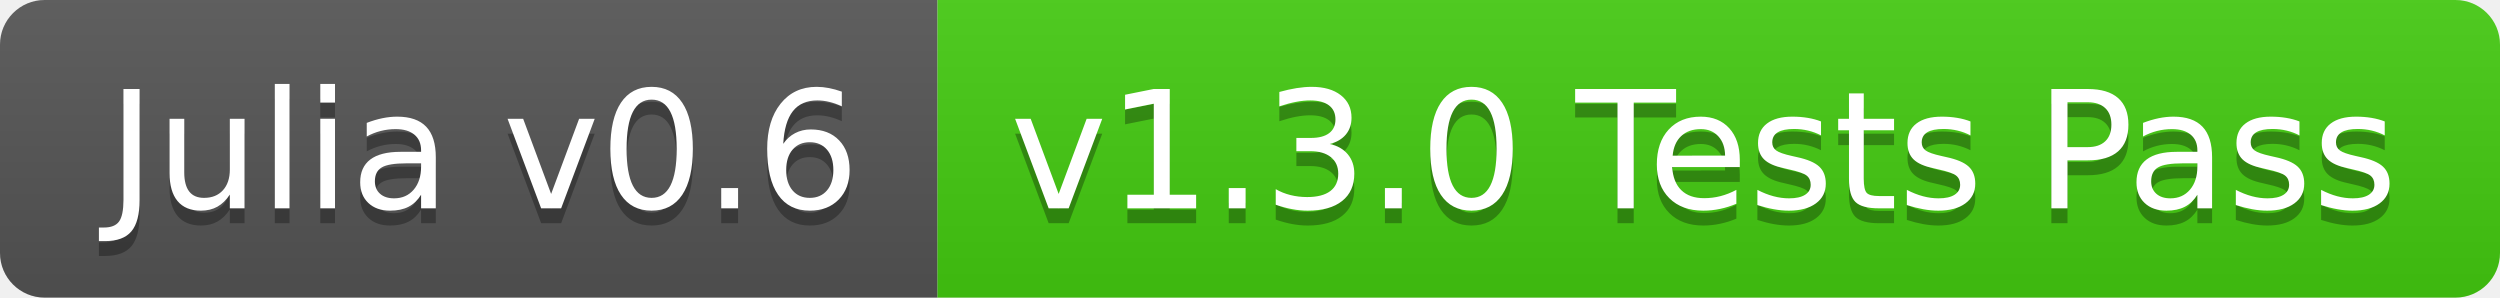
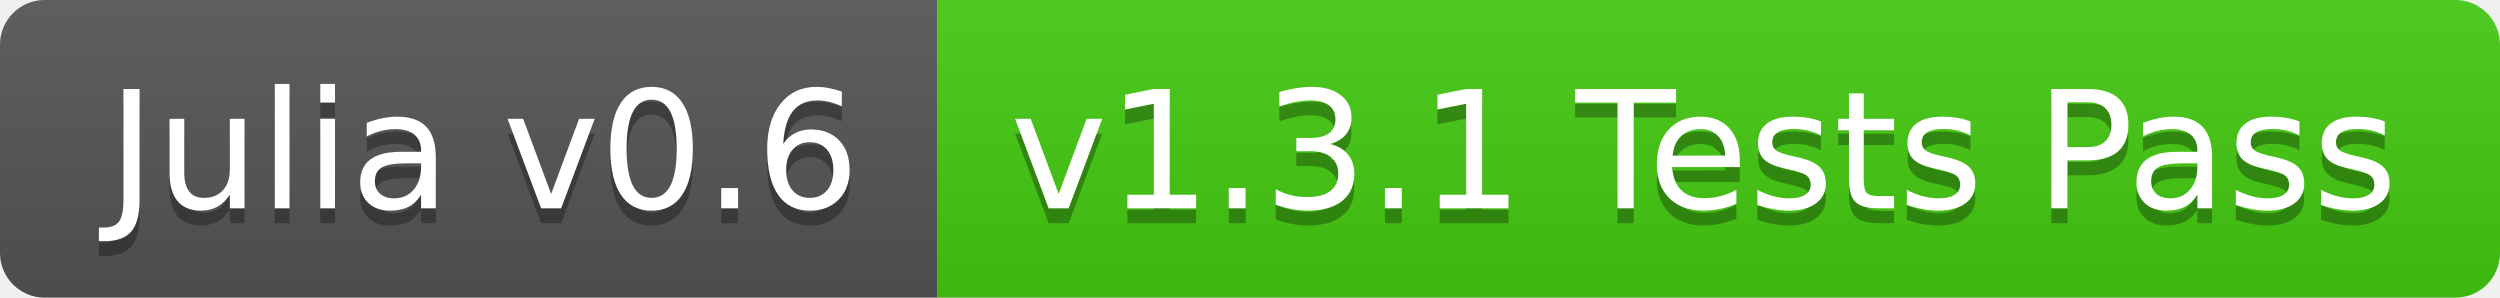
<svg xmlns="http://www.w3.org/2000/svg" width="168" height="20">
  <linearGradient id="b" x2="0" y2="100%">
    <stop offset="0" stop-color="#bbb" stop-opacity=".1" />
    <stop offset="1" stop-opacity=".1" />
  </linearGradient>
  <clipPath id="a">
    <rect width="168" height="20" rx="3" fill="#fff" />
  </clipPath>
  <g clip-path="url(#a)">
    <path fill="#555" d="M0 0h63v20H0z" />
    <path fill="#4c1" d="M63 0h105v20H63z" />
    <path fill="url(#b)" d="M0 0h168v20H0z" />
  </g>
  <g fill="#fff" text-anchor="middle" font-family="DejaVu Sans,Verdana,Geneva,sans-serif" font-size="110">
    <text x="325" y="150" fill="#010101" fill-opacity=".3" transform="scale(.1)" textLength="530">Julia v0.6</text>
    <text x="325" y="140" transform="scale(.1)" textLength="530">Julia v0.6</text>
-     <text x="1145" y="150" fill="#010101" fill-opacity=".3" transform="scale(.1)" textLength="950">v1.3.0 Tests Pass</text>
-     <text x="1145" y="140" transform="scale(.1)" textLength="950">v1.3.0 Tests Pass</text>
+     <text x="1145" y="150" fill="#010101" fill-opacity=".3" transform="scale(.1)" textLength="950">v1.3.1 Tests Pass</text>
+     <text x="1145" y="140" transform="scale(.1)" textLength="950">v1.3.1 Tests Pass</text>
  </g>
</svg>
